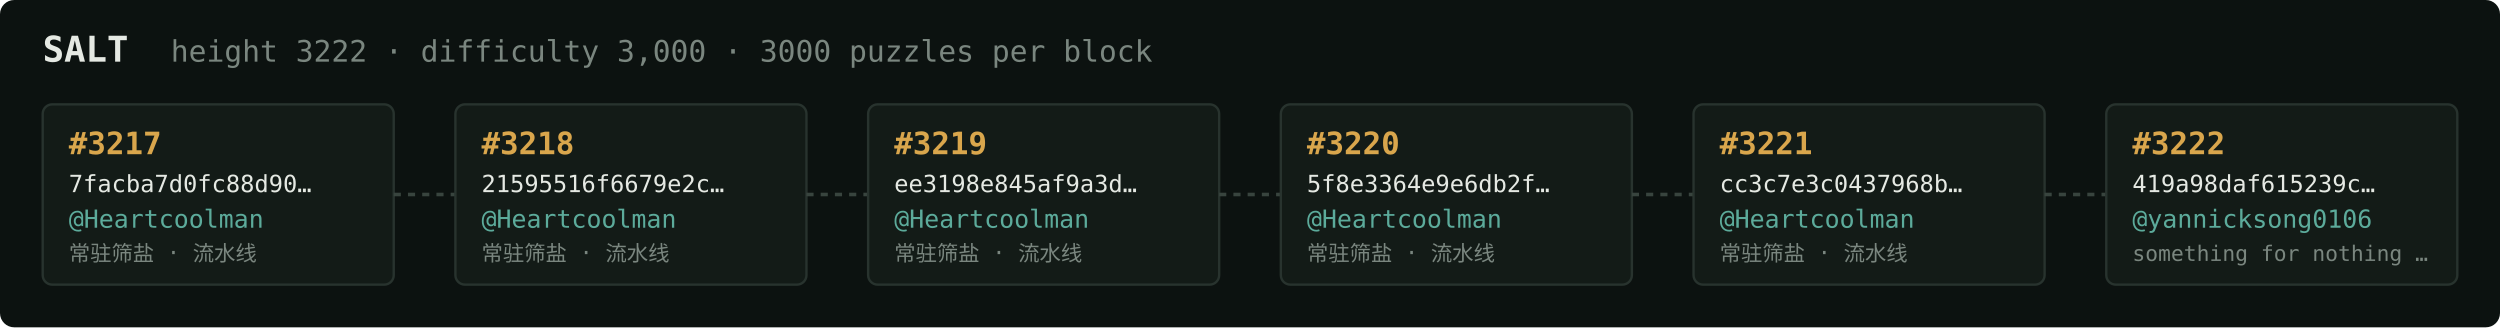
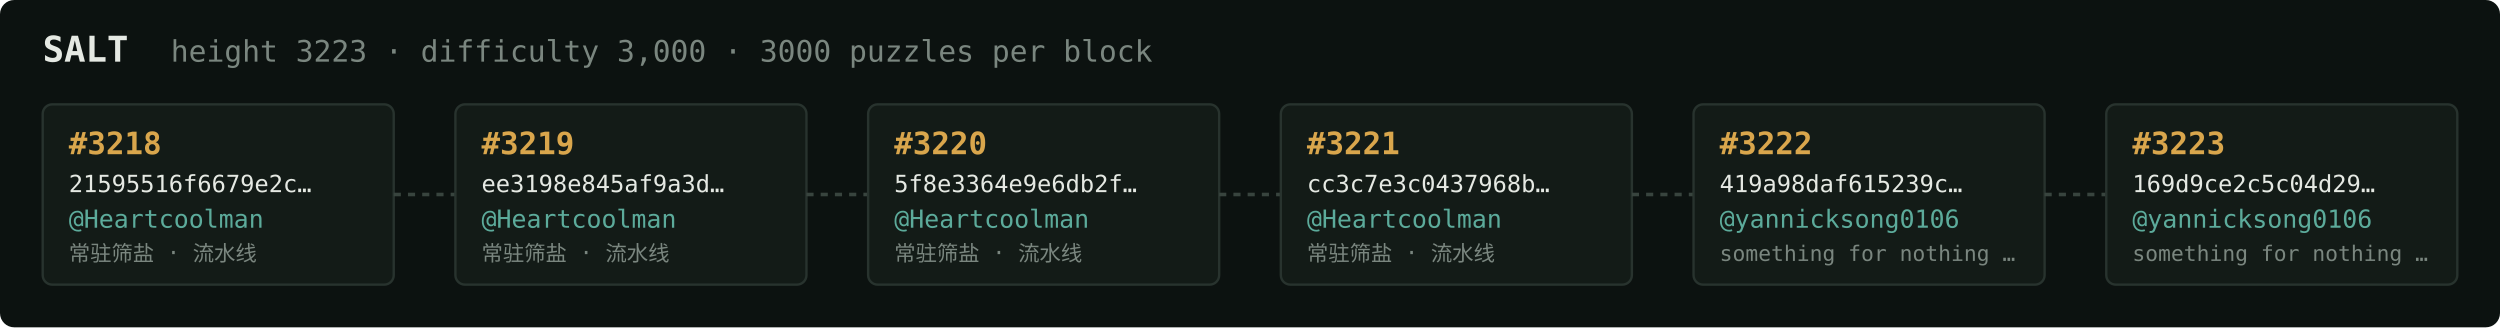
<svg xmlns="http://www.w3.org/2000/svg" width="1054" height="138" viewBox="0 0 1054 138" font-family="ui-monospace,SFMono-Regular,Menlo,monospace">
  <rect fill="#0c1210" width="1054" height="138" rx="6" />
  <text x="18" y="26" fill="#e5e9e3" font-size="15" font-weight="700">SALT</text>
-   <text x="72" y="26" fill="#7a867f" font-size="12.5">height 3222 · difficulty 3,000 · 3000 puzzles per block</text>
+   <text x="72" y="26" fill="#7a867f" font-size="12.5">height 3223 · difficulty 3,000 · 3000 puzzles per block</text>
  <rect x="18" y="44" width="148" height="76" rx="4" fill="#131b17" stroke="#28332e" stroke-width="1" />
-   <text x="29" y="65" fill="#d9a64c" font-size="13" font-weight="700">#3217</text>
-   <text x="29" y="81" fill="#e5e9e3" font-size="10">7facba7d0fc88d90…</text>
+   <text x="29" y="65" fill="#d9a64c" font-size="13" font-weight="700">#3218</text>
+   <text x="29" y="81" fill="#e5e9e3" font-size="10">21595516f6679e2c…</text>
  <text x="29" y="96" fill="#5cab9b" font-size="10.5">@Heartcoolman</text>
  <text x="29" y="110" fill="#7a867f" font-size="9">常驻筛盐 · 流水线</text>
  <line x1="166" y1="82.0" x2="192" y2="82.0" stroke="#38443e" stroke-width="1.5" stroke-dasharray="3 3" />
  <rect x="192" y="44" width="148" height="76" rx="4" fill="#131b17" stroke="#28332e" stroke-width="1" />
-   <text x="203" y="65" fill="#d9a64c" font-size="13" font-weight="700">#3218</text>
-   <text x="203" y="81" fill="#e5e9e3" font-size="10">21595516f6679e2c…</text>
+   <text x="203" y="65" fill="#d9a64c" font-size="13" font-weight="700">#3219</text>
+   <text x="203" y="81" fill="#e5e9e3" font-size="10">ee3198e845af9a3d…</text>
  <text x="203" y="96" fill="#5cab9b" font-size="10.5">@Heartcoolman</text>
  <text x="203" y="110" fill="#7a867f" font-size="9">常驻筛盐 · 流水线</text>
  <line x1="340" y1="82.0" x2="366" y2="82.0" stroke="#38443e" stroke-width="1.5" stroke-dasharray="3 3" />
  <rect x="366" y="44" width="148" height="76" rx="4" fill="#131b17" stroke="#28332e" stroke-width="1" />
-   <text x="377" y="65" fill="#d9a64c" font-size="13" font-weight="700">#3219</text>
-   <text x="377" y="81" fill="#e5e9e3" font-size="10">ee3198e845af9a3d…</text>
+   <text x="377" y="65" fill="#d9a64c" font-size="13" font-weight="700">#3220</text>
+   <text x="377" y="81" fill="#e5e9e3" font-size="10">5f8e3364e9e6db2f…</text>
  <text x="377" y="96" fill="#5cab9b" font-size="10.5">@Heartcoolman</text>
  <text x="377" y="110" fill="#7a867f" font-size="9">常驻筛盐 · 流水线</text>
  <line x1="514" y1="82.0" x2="540" y2="82.0" stroke="#38443e" stroke-width="1.5" stroke-dasharray="3 3" />
  <rect x="540" y="44" width="148" height="76" rx="4" fill="#131b17" stroke="#28332e" stroke-width="1" />
-   <text x="551" y="65" fill="#d9a64c" font-size="13" font-weight="700">#3220</text>
-   <text x="551" y="81" fill="#e5e9e3" font-size="10">5f8e3364e9e6db2f…</text>
+   <text x="551" y="65" fill="#d9a64c" font-size="13" font-weight="700">#3221</text>
+   <text x="551" y="81" fill="#e5e9e3" font-size="10">cc3c7e3c0437968b…</text>
  <text x="551" y="96" fill="#5cab9b" font-size="10.5">@Heartcoolman</text>
  <text x="551" y="110" fill="#7a867f" font-size="9">常驻筛盐 · 流水线</text>
  <line x1="688" y1="82.0" x2="714" y2="82.0" stroke="#38443e" stroke-width="1.5" stroke-dasharray="3 3" />
  <rect x="714" y="44" width="148" height="76" rx="4" fill="#131b17" stroke="#28332e" stroke-width="1" />
-   <text x="725" y="65" fill="#d9a64c" font-size="13" font-weight="700">#3221</text>
-   <text x="725" y="81" fill="#e5e9e3" font-size="10">cc3c7e3c0437968b…</text>
-   <text x="725" y="96" fill="#5cab9b" font-size="10.5">@Heartcoolman</text>
-   <text x="725" y="110" fill="#7a867f" font-size="9">常驻筛盐 · 流水线</text>
+   <text x="725" y="65" fill="#d9a64c" font-size="13" font-weight="700">#3222</text>
+   <text x="725" y="81" fill="#e5e9e3" font-size="10">419a98daf615239c…</text>
+   <text x="725" y="96" fill="#5cab9b" font-size="10.5">@yannicksong0106</text>
+   <text x="725" y="110" fill="#7a867f" font-size="9">something for nothing …</text>
  <line x1="862" y1="82.0" x2="888" y2="82.0" stroke="#38443e" stroke-width="1.5" stroke-dasharray="3 3" />
  <rect x="888" y="44" width="148" height="76" rx="4" fill="#131b17" stroke="#28332e" stroke-width="1" />
-   <text x="899" y="65" fill="#d9a64c" font-size="13" font-weight="700">#3222</text>
-   <text x="899" y="81" fill="#e5e9e3" font-size="10">419a98daf615239c…</text>
+   <text x="899" y="65" fill="#d9a64c" font-size="13" font-weight="700">#3223</text>
+   <text x="899" y="81" fill="#e5e9e3" font-size="10">169d9ce2c5c04d29…</text>
  <text x="899" y="96" fill="#5cab9b" font-size="10.5">@yannicksong0106</text>
  <text x="899" y="110" fill="#7a867f" font-size="9">something for nothing …</text>
</svg>
